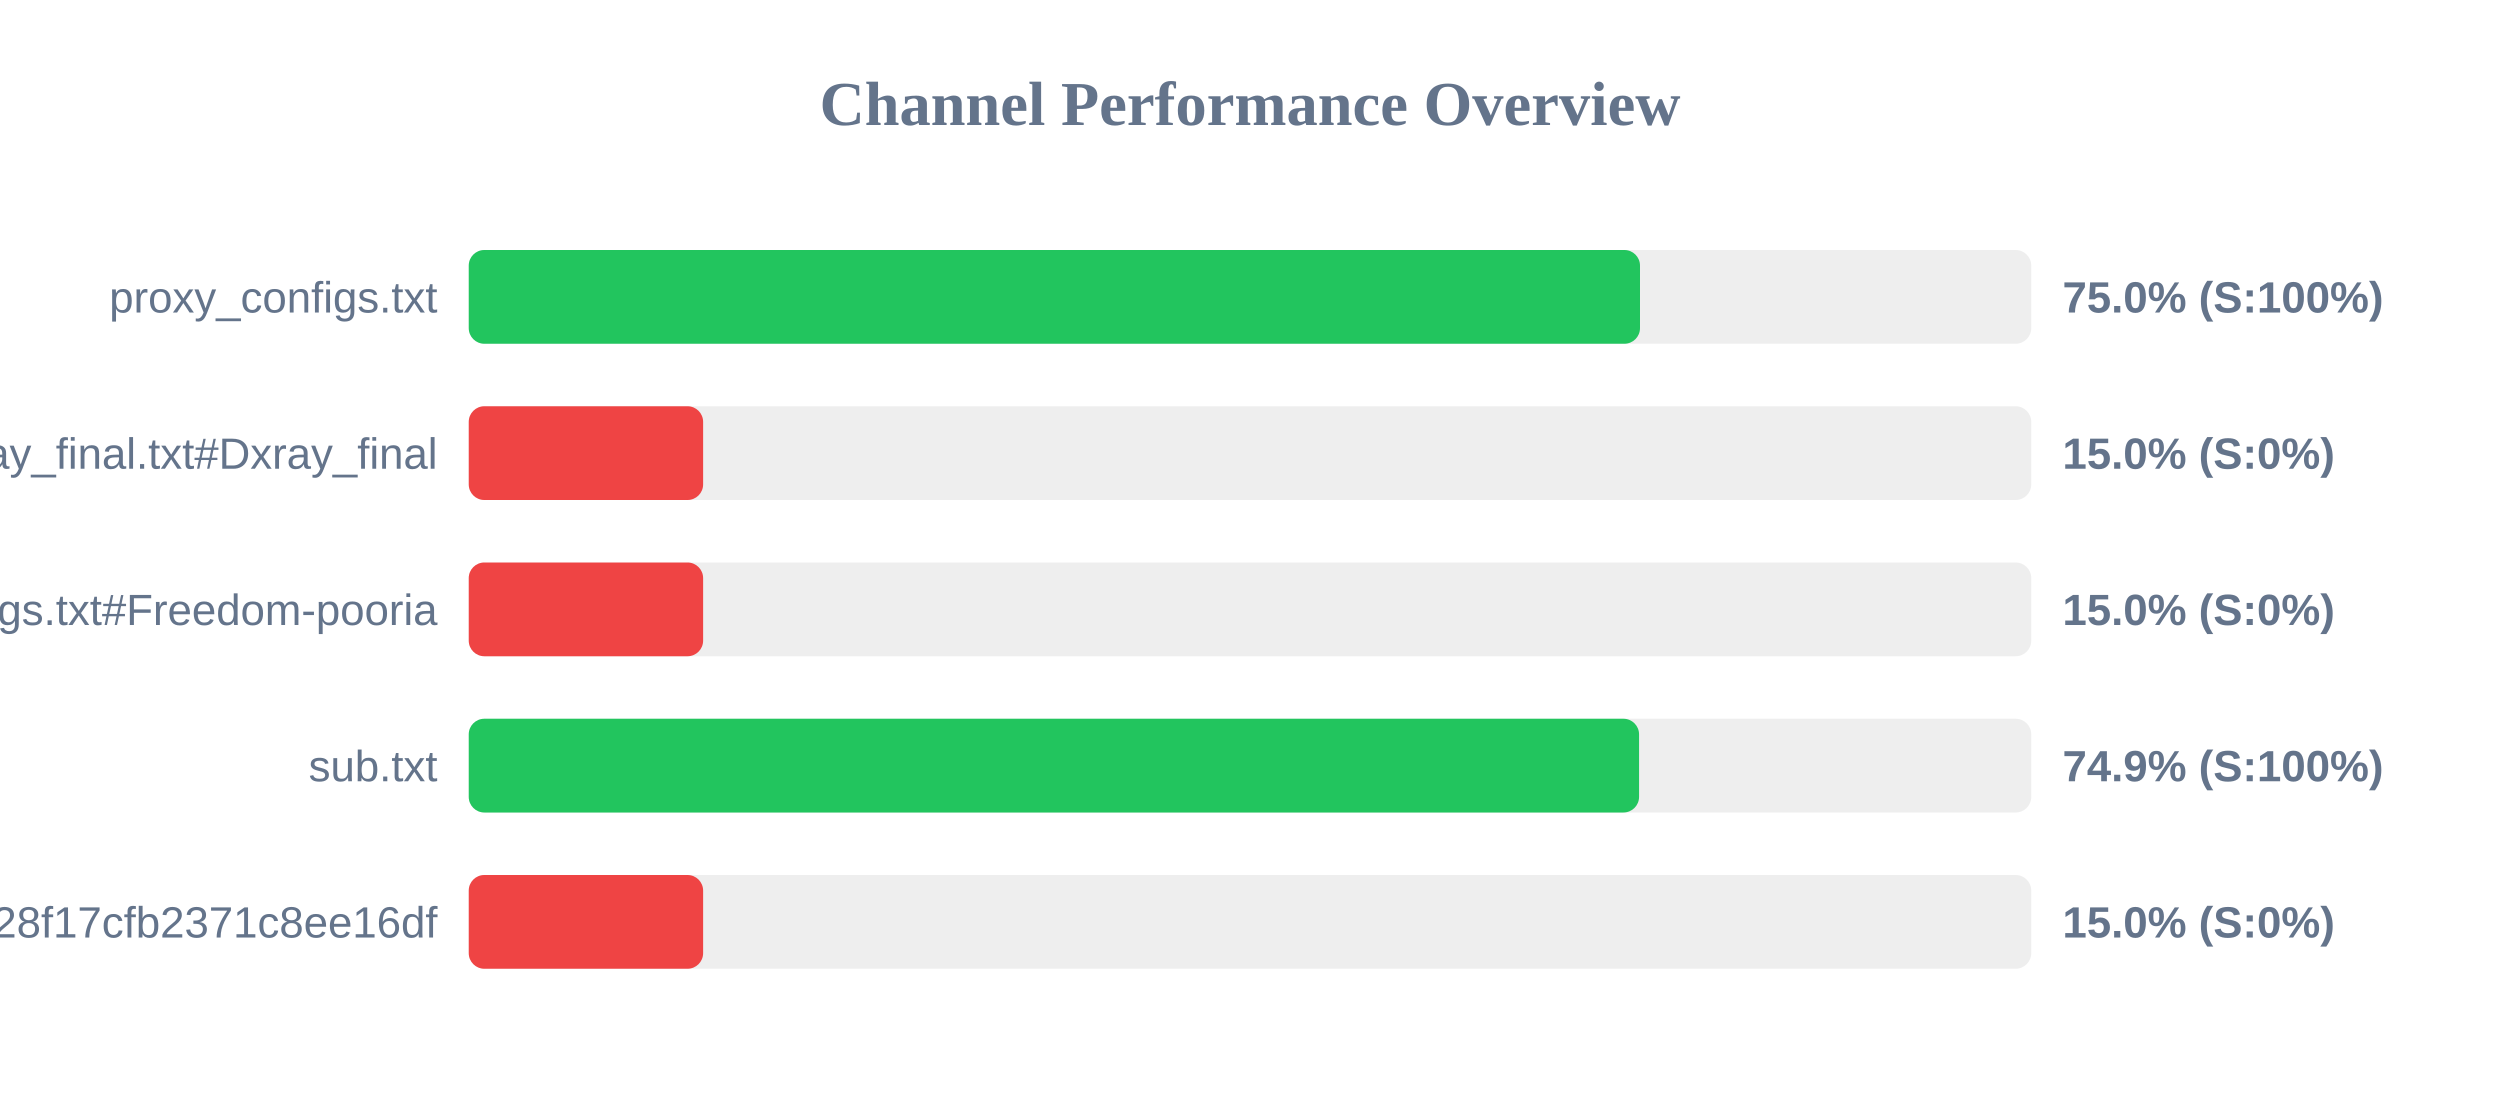
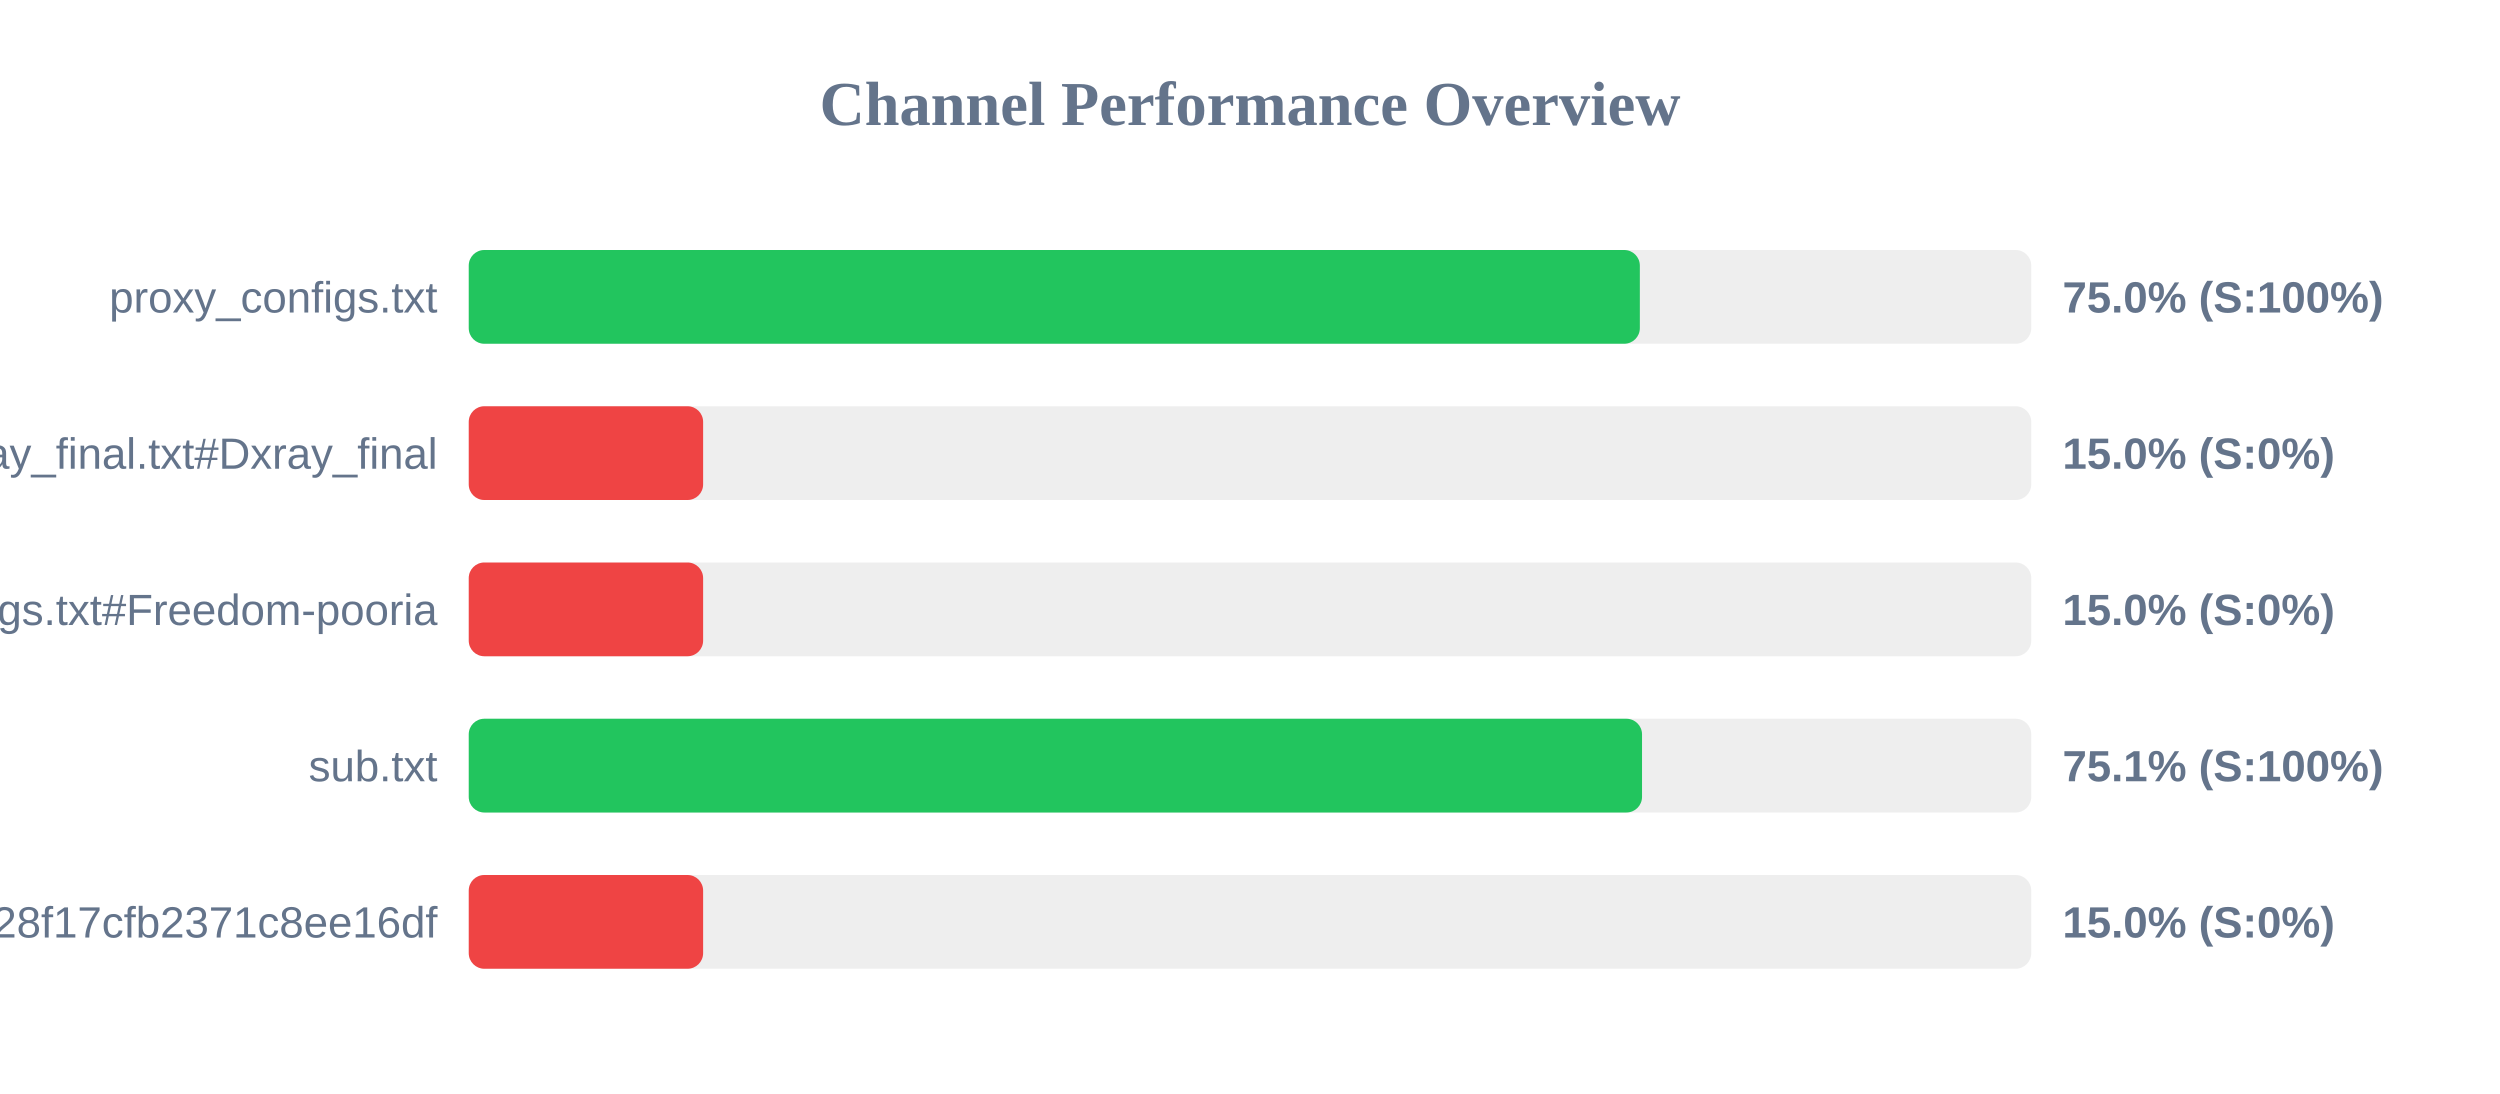
<svg xmlns="http://www.w3.org/2000/svg" width="800" height="350" version="1.1">
  <style>
        .row { font: 14px Arial; fill: #64748b; }
        .score { font: bold 14px Arial; fill: #64748b; }
    </style>
  <text x="400" y="40" text-anchor="middle" font-size="20px" font-weight="bold" fill="#64748b">Channel Performance Overview</text>
  <rect x="150" y="80" width="500" height="30" fill="#eee" rx="5" />
-   <rect x="150" y="80" width="374.8" height="30" fill="#22c55e" rx="5" />
+   <rect x="150" y="80" width="374.75" height="30" fill="#22c55e" rx="5" />
  <text x="140" y="100" text-anchor="end" class="row">proxy_configs.txt</text>
  <text x="660" y="100" text-anchor="start" class="score">75.0% (S:100%)</text>
  <rect x="150" y="130" width="500" height="30" fill="#eee" rx="5" />
  <rect x="150" y="130" width="75.0" height="30" fill="#ef4444" rx="5" />
  <text x="140" y="150" text-anchor="end" class="row">xray_final.txt#Dxray_final</text>
  <text x="660" y="150" text-anchor="start" class="score">15.0% (S:0%)</text>
  <rect x="150" y="180" width="500" height="30" fill="#eee" rx="5" />
  <rect x="150" y="180" width="75.0" height="30" fill="#ef4444" rx="5" />
  <text x="140" y="200" text-anchor="end" class="row">v2ray_configs.txt#Freedom-pooria</text>
  <text x="660" y="200" text-anchor="start" class="score">15.0% (S:0%)</text>
  <rect x="150" y="230" width="500" height="30" fill="#eee" rx="5" />
-   <rect x="150" y="230" width="374.5" height="30" fill="#22c55e" rx="5" />
+   <rect x="150" y="230" width="375.45" height="30" fill="#22c55e" rx="5" />
  <text x="140" y="250" text-anchor="end" class="row">sub.txt</text>
-   <text x="660" y="250" text-anchor="start" class="score">74.9% (S:100%)</text>
+   <text x="660" y="250" text-anchor="start" class="score">75.1% (S:100%)</text>
  <rect x="150" y="280" width="500" height="30" fill="#eee" rx="5" />
  <rect x="150" y="280" width="75.0" height="30" fill="#ef4444" rx="5" />
  <text x="140" y="300" text-anchor="end" class="row">?token=fedfed7b41b828f17cfb2371c8ee16df</text>
  <text x="660" y="300" text-anchor="start" class="score">15.0% (S:0%)</text>
</svg>
